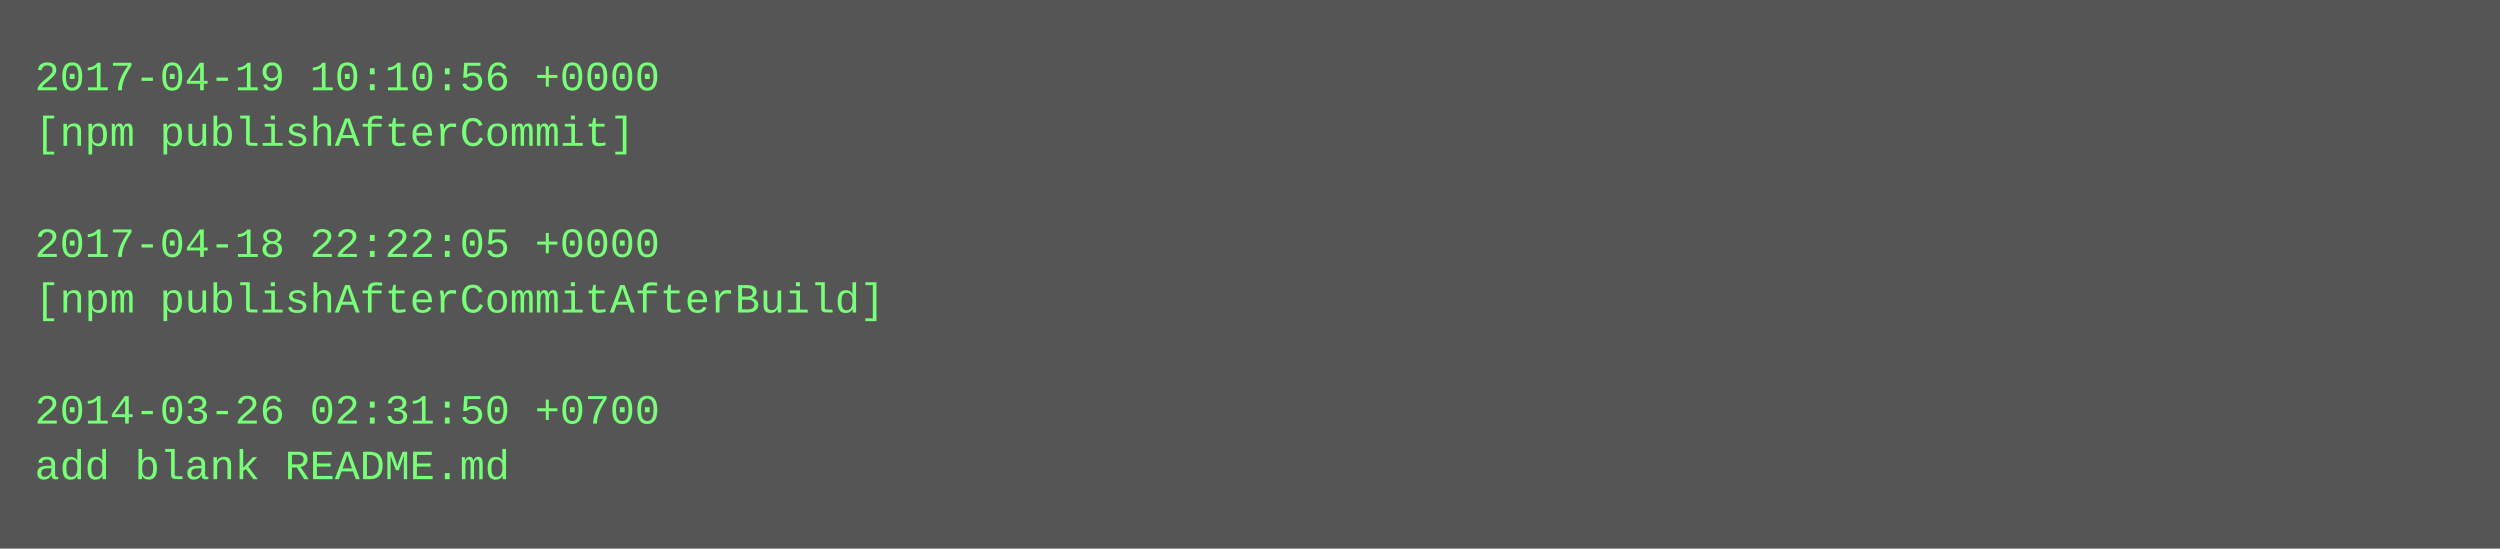
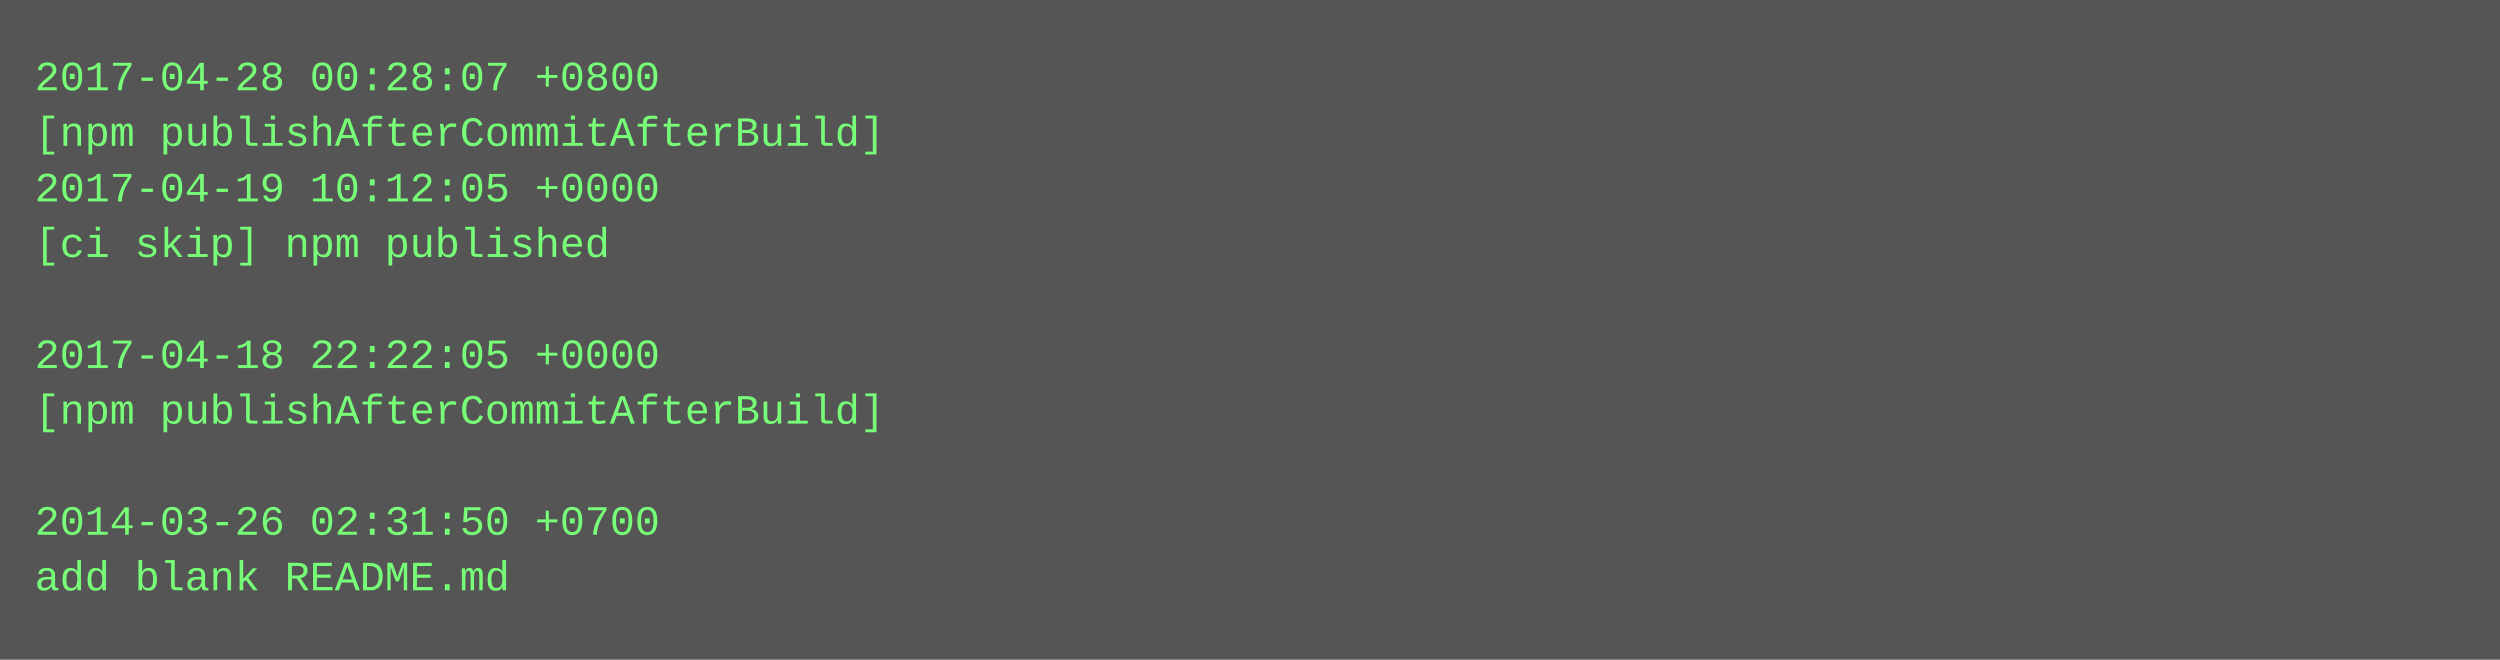
- <svg xmlns="http://www.w3.org/2000/svg" height="158" width="720">
-   <rect height="158" fill="#555" width="720" />
+ <svg xmlns="http://www.w3.org/2000/svg" height="190" width="720">
+   <rect height="190" fill="#555" width="720" />
  <text fill="#7f7" font-family="Courier New" font-size="12" xml:space="preserve">
-     <tspan x="10" y="26">2017-04-19 10:10:56 +0000</tspan>
-     <tspan x="10" y="42">[npm publishAfterCommit]</tspan>
-     <tspan x="10" y="58" />
-     <tspan x="10" y="74">2017-04-18 22:22:05 +0000</tspan>
-     <tspan x="10" y="90">[npm publishAfterCommitAfterBuild]</tspan>
-     <tspan x="10" y="106" />
-     <tspan x="10" y="122">2014-03-26 02:31:50 +0700</tspan>
-     <tspan x="10" y="138">add blank README.md</tspan>
+     <tspan x="10" y="26">2017-04-28 00:28:07 +0800</tspan>
+     <tspan x="10" y="42">[npm publishAfterCommitAfterBuild]</tspan>
+     <tspan x="10" y="58">2017-04-19 10:12:05 +0000</tspan>
+     <tspan x="10" y="74">[ci skip] npm published</tspan>
+     <tspan x="10" y="90" />
+     <tspan x="10" y="106">2017-04-18 22:22:05 +0000</tspan>
+     <tspan x="10" y="122">[npm publishAfterCommitAfterBuild]</tspan>
+     <tspan x="10" y="138" />
+     <tspan x="10" y="154">2014-03-26 02:31:50 +0700</tspan>
+     <tspan x="10" y="170">add blank README.md</tspan>
  </text>
</svg>
